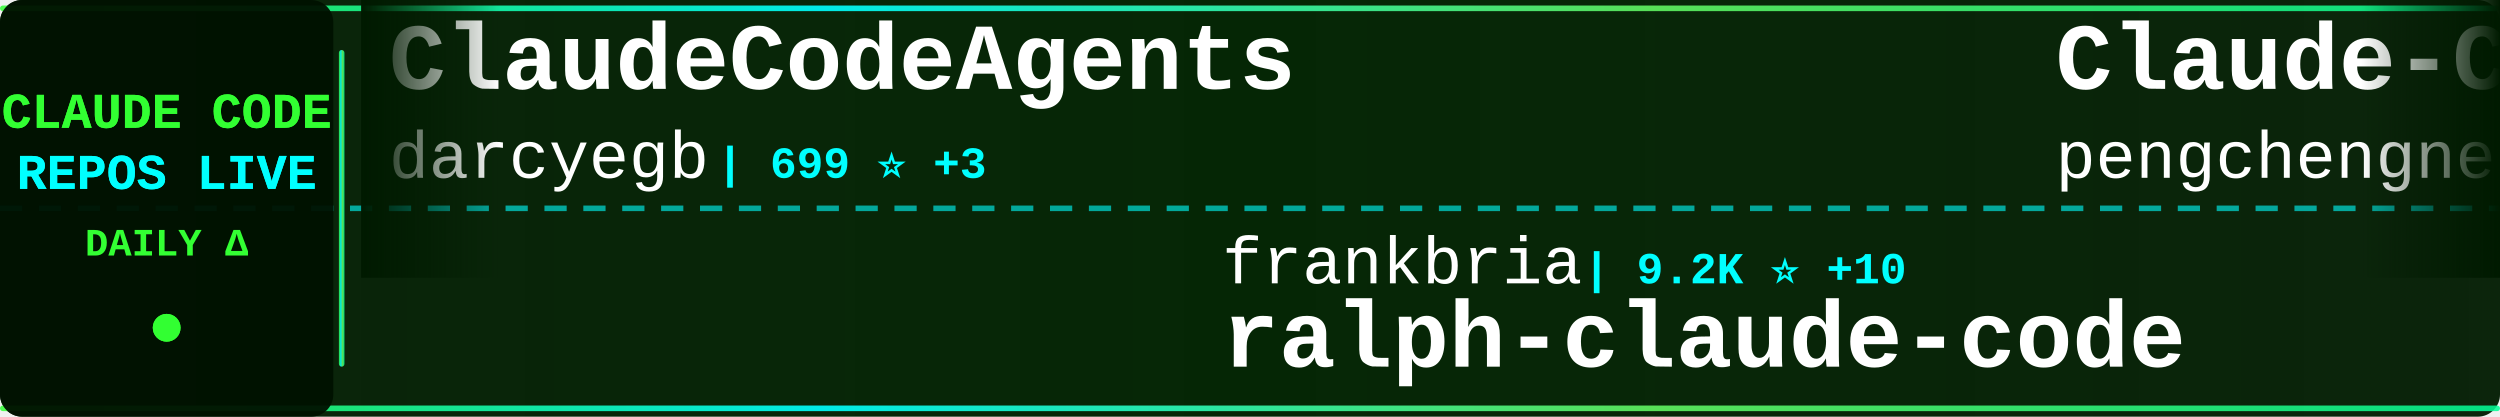
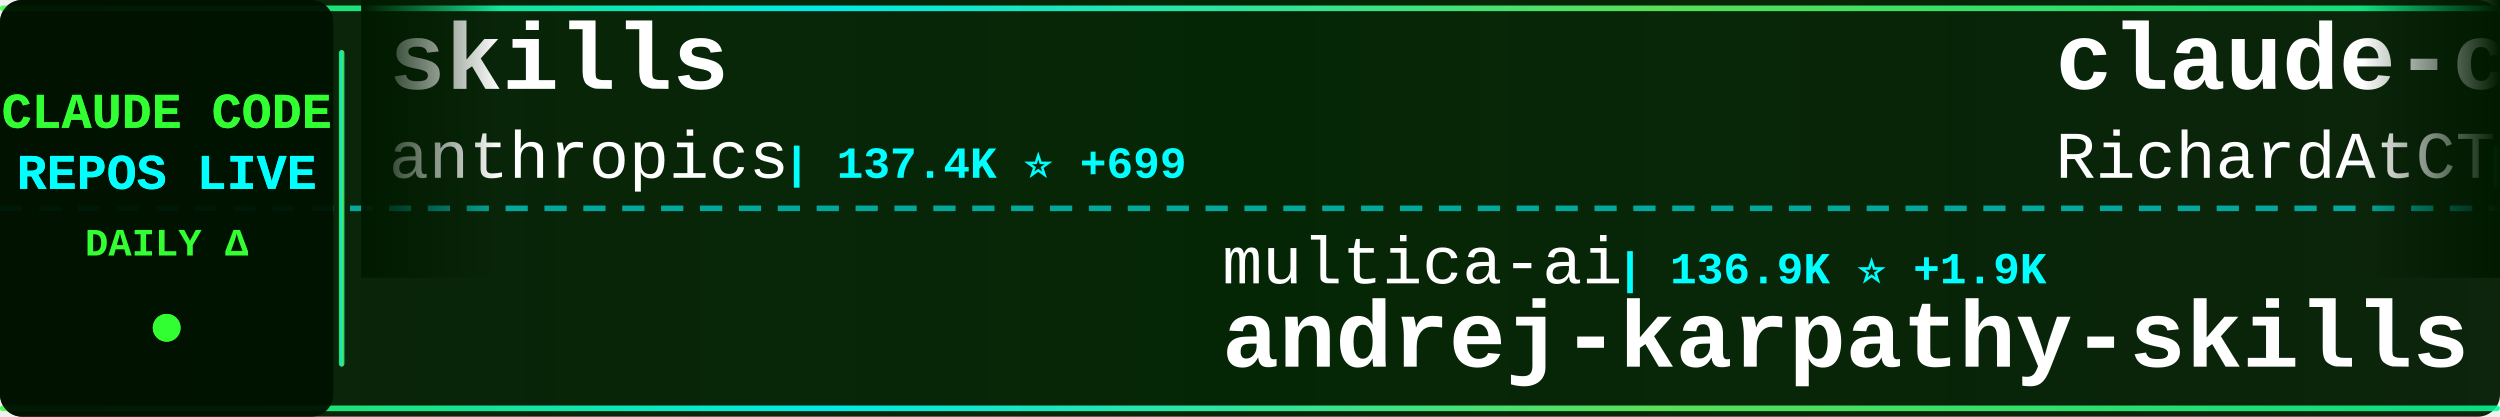
<svg xmlns="http://www.w3.org/2000/svg" width="900" height="150">
  <defs>
    <linearGradient id="tickerBg" x1="0%" y1="0%" x2="100%" y2="0%">
      <stop offset="0%" style="stop-color:#001a00;stop-opacity:0.95" />
      <stop offset="50%" style="stop-color:#002200;stop-opacity:0.98" />
      <stop offset="100%" style="stop-color:#001a00;stop-opacity:0.95" />
    </linearGradient>
    <linearGradient id="borderGrad" x1="0%" y1="0%" x2="100%" y2="0%">
      <stop offset="0%" style="stop-color:#33ff33;stop-opacity:0.85">
        <animate attributeName="stop-opacity" values="0.85;1;0.85" dur="2s" repeatCount="indefinite" />
      </stop>
      <stop offset="33%" style="stop-color:#00ffff;stop-opacity:0.9">
        <animate attributeName="stop-opacity" values="0.9;1;0.9" dur="2.2s" repeatCount="indefinite" />
      </stop>
      <stop offset="66%" style="stop-color:#66ff66;stop-opacity:0.85">
        <animate attributeName="stop-opacity" values="0.85;1;0.85" dur="1.8s" repeatCount="indefinite" />
      </stop>
      <stop offset="100%" style="stop-color:#00ff99;stop-opacity:0.85">
        <animate attributeName="stop-opacity" values="0.85;1;0.85" dur="2s" repeatCount="indefinite" />
      </stop>
    </linearGradient>
    <filter id="textGlow">
      <feGaussianBlur stdDeviation="0.1" result="coloredBlur" />
      <feMerge>
        <feMergeNode in="coloredBlur" />
        <feMergeNode in="SourceGraphic" />
      </feMerge>
    </filter>
    <filter id="metricGlow">
      <feGaussianBlur stdDeviation="0.2" result="coloredBlur" />
      <feMerge>
        <feMergeNode in="coloredBlur" />
        <feMergeNode in="SourceGraphic" />
      </feMerge>
    </filter>
    <linearGradient id="leftFade" x1="0%" y1="0%" x2="100%" y2="0%">
      <stop offset="0%" style="stop-color:#001a00;stop-opacity:1" />
      <stop offset="100%" style="stop-color:#001a00;stop-opacity:0" />
    </linearGradient>
    <linearGradient id="rightFade" x1="0%" y1="0%" x2="100%" y2="0%">
      <stop offset="0%" style="stop-color:#001a00;stop-opacity:0" />
      <stop offset="100%" style="stop-color:#001a00;stop-opacity:1" />
    </linearGradient>
  </defs>
  <rect width="900" height="150" fill="url(#tickerBg)" rx="8" />
  <rect x="0" y="2" width="900" height="2" fill="url(#borderGrad)" rx="1" />
  <rect x="0" y="146" width="900" height="2" fill="url(#borderGrad)" rx="1" />
  <line x1="0" y1="75" x2="900" y2="75" stroke="#00ffff" stroke-width="2" stroke-dasharray="8 6" opacity="0.6" />
  <rect x="0" y="0" width="120" height="150" fill="#001100" opacity="0.95" rx="8" />
  <text x="60" y="46" font-family="'Courier New', monospace" font-size="18" font-weight="bold" fill="#33ff33" text-anchor="middle" filter="url(#textGlow)">
    CLAUDE CODE
  </text>
  <text x="60" y="68" font-family="'Courier New', monospace" font-size="18" font-weight="bold" fill="#00ffff" text-anchor="middle" filter="url(#textGlow)">
    REPOS LIVE
  </text>
  <text x="60" y="92" font-family="'Courier New', monospace" font-size="14" font-weight="bold" fill="#33ff33" text-anchor="middle">
    DAILY Δ
  </text>
  <circle cx="60" cy="118" r="5" fill="#33ff33" filter="url(#metricGlow)">
    <animate attributeName="r" values="4;6;4" dur="1.5s" repeatCount="indefinite" />
    <animate attributeName="opacity" values="0.6;1;0.6" dur="1.5s" repeatCount="indefinite" />
  </circle>
  <rect x="122" y="18" width="2" height="114" fill="url(#borderGrad)" rx="1" />
  <clipPath id="tickerClip">
    <rect x="130" y="0" width="770" height="150" />
  </clipPath>
  <g clip-path="url(#tickerClip)">
    <g id="tickerItems">
      <animateTransform attributeName="transform" attributeType="XML" type="translate" from="0 0" to="-3000 0" dur="54s" repeatCount="indefinite" />
      <g transform="translate(0, 0)">
-         <text x="140" y="32" font-family="'Courier New', monospace" font-size="34" font-weight="bold" fill="#ffffff">ClaudeCodeAgents</text>
-         <text x="140" y="64" font-family="'Courier New', monospace" font-size="24" font-weight="normal" fill="#ffffff" opacity="1.0">darcyegb</text>
-         <text x="258" y="64" font-family="'Courier New', monospace" font-size="16" font-weight="bold" fill="#00ffff"> | 699 ⭐ +3</text>
+         <text x="140" y="32" font-family="'Courier New', monospace" font-size="34" font-weight="bold" fill="#ffffff">skills</text>
+         <text x="140" y="64" font-family="'Courier New', monospace" font-size="24" font-weight="normal" fill="#ffffff" opacity="1.0">anthropics</text>
+         <text x="282" y="64" font-family="'Courier New', monospace" font-size="16" font-weight="bold" fill="#00ffff"> | 137.4K ⭐ +699</text>
      </g>
      <g transform="translate(300, 0)">
-         <text x="140" y="102" font-family="'Courier New', monospace" font-size="24" font-weight="normal" fill="#ffffff" opacity="1.0">frankbria</text>
-         <text x="270" y="102" font-family="'Courier New', monospace" font-size="16" font-weight="bold" fill="#00ffff"> | 9.2K ⭐ +10</text>
-         <text x="140" y="132" font-family="'Courier New', monospace" font-size="34" font-weight="bold" fill="#ffffff">ralph-claude-code</text>
+         <text x="140" y="102" font-family="'Courier New', monospace" font-size="24" font-weight="normal" fill="#ffffff" opacity="1.0">multica-ai</text>
+         <text x="282" y="102" font-family="'Courier New', monospace" font-size="16" font-weight="bold" fill="#00ffff"> | 136.9K ⭐ +1.9K</text>
+         <text x="140" y="132" font-family="'Courier New', monospace" font-size="34" font-weight="bold" fill="#ffffff">andrej-karpathy-skills</text>
      </g>
      <g transform="translate(600, 0)">
-         <text x="140" y="32" font-family="'Courier New', monospace" font-size="34" font-weight="bold" fill="#ffffff">Claude-Code</text>
-         <text x="140" y="64" font-family="'Courier New', monospace" font-size="24" font-weight="normal" fill="#ffffff" opacity="1.0">pengchengneo</text>
-         <text x="306" y="64" font-family="'Courier New', monospace" font-size="16" font-weight="bold" fill="#00ffff"> | 1.4K ⭐ +6</text>
+         <text x="140" y="32" font-family="'Courier New', monospace" font-size="34" font-weight="bold" fill="#ffffff">claude-code-telegram</text>
+         <text x="140" y="64" font-family="'Courier New', monospace" font-size="24" font-weight="normal" fill="#ffffff" opacity="1.0">RichardAtCT</text>
+         <text x="294" y="64" font-family="'Courier New', monospace" font-size="16" font-weight="bold" fill="#00ffff"> | 2.6K ⭐ +2</text>
      </g>
      <g transform="translate(900, 0)">
-         <text x="140" y="102" font-family="'Courier New', monospace" font-size="24" font-weight="normal" fill="#ffffff" opacity="1.0">shanraisshan</text>
-         <text x="306" y="102" font-family="'Courier New', monospace" font-size="16" font-weight="bold" fill="#00ffff"> | 53.7K ⭐ +246</text>
-         <text x="140" y="132" font-family="'Courier New', monospace" font-size="34" font-weight="bold" fill="#ffffff">claude-code-best-practic...</text>
+         <text x="140" y="102" font-family="'Courier New', monospace" font-size="24" font-weight="normal" fill="#ffffff" opacity="1.0">oboard</text>
+         <text x="234" y="102" font-family="'Courier New', monospace" font-size="16" font-weight="bold" fill="#00ffff"> | 3.1K ⭐ +4</text>
+         <text x="140" y="132" font-family="'Courier New', monospace" font-size="34" font-weight="bold" fill="#ffffff">claude-code-rev</text>
      </g>
      <g transform="translate(1200, 0)">
-         <text x="140" y="32" font-family="'Courier New', monospace" font-size="34" font-weight="bold" fill="#ffffff">Claude-Code-Usage-Monito...</text>
-         <text x="140" y="64" font-family="'Courier New', monospace" font-size="24" font-weight="normal" fill="#ffffff" opacity="1.0">Maciek-roboblog</text>
-         <text x="342" y="64" font-family="'Courier New', monospace" font-size="16" font-weight="bold" fill="#00ffff"> | 8.0K ⭐ +10</text>
+         <text x="140" y="32" font-family="'Courier New', monospace" font-size="34" font-weight="bold" fill="#ffffff">claude-plugins-official</text>
+         <text x="140" y="64" font-family="'Courier New', monospace" font-size="24" font-weight="normal" fill="#ffffff" opacity="1.0">anthropics</text>
+         <text x="282" y="64" font-family="'Courier New', monospace" font-size="16" font-weight="bold" fill="#00ffff"> | 19.8K ⭐ +122</text>
      </g>
      <g transform="translate(1500, 0)">
-         <text x="140" y="102" font-family="'Courier New', monospace" font-size="24" font-weight="normal" fill="#ffffff" opacity="1.0">https-deeplearning-ai</text>
-         <text x="414" y="102" font-family="'Courier New', monospace" font-size="16" font-weight="bold" fill="#00ffff"> | 513 ⭐ +1</text>
-         <text x="140" y="132" font-family="'Courier New', monospace" font-size="34" font-weight="bold" fill="#ffffff">sc-claude-code-files</text>
+         <text x="140" y="102" font-family="'Courier New', monospace" font-size="24" font-weight="normal" fill="#ffffff" opacity="1.0">anthropics</text>
+         <text x="282" y="102" font-family="'Courier New', monospace" font-size="16" font-weight="bold" fill="#00ffff"> | 7.6K ⭐ +17</text>
+         <text x="140" y="132" font-family="'Courier New', monospace" font-size="34" font-weight="bold" fill="#ffffff">claude-code-action</text>
      </g>
      <g transform="translate(1800, 0)">
-         <text x="140" y="32" font-family="'Courier New', monospace" font-size="34" font-weight="bold" fill="#ffffff">claude-code-pm-course</text>
-         <text x="140" y="64" font-family="'Courier New', monospace" font-size="24" font-weight="normal" fill="#ffffff" opacity="1.0">carlvellotti</text>
-         <text x="306" y="64" font-family="'Courier New', monospace" font-size="16" font-weight="bold" fill="#00ffff"> | 2.0K ⭐ +3</text>
+         <text x="140" y="32" font-family="'Courier New', monospace" font-size="34" font-weight="bold" fill="#ffffff">claude-code-book</text>
+         <text x="140" y="64" font-family="'Courier New', monospace" font-size="24" font-weight="normal" fill="#ffffff" opacity="1.0">lintsinghua</text>
+         <text x="294" y="64" font-family="'Courier New', monospace" font-size="16" font-weight="bold" fill="#00ffff"> | 3.3K ⭐ +16</text>
      </g>
      <g transform="translate(2100, 0)">
-         <text x="140" y="102" font-family="'Courier New', monospace" font-size="24" font-weight="normal" fill="#ffffff" opacity="1.0">nicedreamzapp</text>
-         <text x="318" y="102" font-family="'Courier New', monospace" font-size="16" font-weight="bold" fill="#00ffff"> | 2.6K ⭐ +7</text>
-         <text x="140" y="132" font-family="'Courier New', monospace" font-size="34" font-weight="bold" fill="#ffffff">claude-code-local</text>
+         <text x="140" y="102" font-family="'Courier New', monospace" font-size="24" font-weight="normal" fill="#ffffff" opacity="1.0">Cranot</text>
+         <text x="234" y="102" font-family="'Courier New', monospace" font-size="16" font-weight="bold" fill="#00ffff"> | 2.8K ⭐ +13</text>
+         <text x="140" y="132" font-family="'Courier New', monospace" font-size="34" font-weight="bold" fill="#ffffff">claude-code-guide</text>
      </g>
      <g transform="translate(2400, 0)">
-         <text x="140" y="32" font-family="'Courier New', monospace" font-size="34" font-weight="bold" fill="#ffffff">Claude-Code-Source-Study</text>
-         <text x="140" y="64" font-family="'Courier New', monospace" font-size="24" font-weight="normal" fill="#ffffff" opacity="1.0">luyao618</text>
-         <text x="258" y="64" font-family="'Courier New', monospace" font-size="16" font-weight="bold" fill="#00ffff"> | 1.4K ⭐ +5</text>
+         <text x="140" y="32" font-family="'Courier New', monospace" font-size="34" font-weight="bold" fill="#ffffff">claude-code-source-build</text>
+         <text x="140" y="64" font-family="'Courier New', monospace" font-size="24" font-weight="normal" fill="#ffffff" opacity="1.0">andrew-kramer-inno</text>
+         <text x="378" y="64" font-family="'Courier New', monospace" font-size="16" font-weight="bold" fill="#00ffff"> | 589 ⭐</text>
      </g>
      <g transform="translate(2700, 0)">
-         <text x="140" y="102" font-family="'Courier New', monospace" font-size="24" font-weight="normal" fill="#ffffff" opacity="1.0">musistudio</text>
-         <text x="282" y="102" font-family="'Courier New', monospace" font-size="16" font-weight="bold" fill="#00ffff"> | 34.1K ⭐ +30</text>
-         <text x="140" y="132" font-family="'Courier New', monospace" font-size="34" font-weight="bold" fill="#ffffff">claude-code-router</text>
+         <text x="140" y="102" font-family="'Courier New', monospace" font-size="24" font-weight="normal" fill="#ffffff" opacity="1.0">lst97</text>
+         <text x="222" y="102" font-family="'Courier New', monospace" font-size="16" font-weight="bold" fill="#00ffff"> | 1.6K ⭐ +2</text>
+         <text x="140" y="132" font-family="'Courier New', monospace" font-size="34" font-weight="bold" fill="#ffffff">claude-code-sub-agents</text>
      </g>
      <g transform="translate(3000, 0)">
-         <text x="140" y="32" font-family="'Courier New', monospace" font-size="34" font-weight="bold" fill="#ffffff">ClaudeCodeAgents</text>
-         <text x="140" y="64" font-family="'Courier New', monospace" font-size="24" font-weight="normal" fill="#ffffff" opacity="1.0">darcyegb</text>
-         <text x="258" y="64" font-family="'Courier New', monospace" font-size="16" font-weight="bold" fill="#00ffff"> | 699 ⭐ +3</text>
+         <text x="140" y="32" font-family="'Courier New', monospace" font-size="34" font-weight="bold" fill="#ffffff">skills</text>
+         <text x="140" y="64" font-family="'Courier New', monospace" font-size="24" font-weight="normal" fill="#ffffff" opacity="1.0">anthropics</text>
+         <text x="282" y="64" font-family="'Courier New', monospace" font-size="16" font-weight="bold" fill="#00ffff"> | 137.4K ⭐ +699</text>
      </g>
      <g transform="translate(3300, 0)">
-         <text x="140" y="102" font-family="'Courier New', monospace" font-size="24" font-weight="normal" fill="#ffffff" opacity="1.0">frankbria</text>
-         <text x="270" y="102" font-family="'Courier New', monospace" font-size="16" font-weight="bold" fill="#00ffff"> | 9.2K ⭐ +10</text>
-         <text x="140" y="132" font-family="'Courier New', monospace" font-size="34" font-weight="bold" fill="#ffffff">ralph-claude-code</text>
+         <text x="140" y="102" font-family="'Courier New', monospace" font-size="24" font-weight="normal" fill="#ffffff" opacity="1.0">multica-ai</text>
+         <text x="282" y="102" font-family="'Courier New', monospace" font-size="16" font-weight="bold" fill="#00ffff"> | 136.9K ⭐ +1.9K</text>
+         <text x="140" y="132" font-family="'Courier New', monospace" font-size="34" font-weight="bold" fill="#ffffff">andrej-karpathy-skills</text>
      </g>
      <g transform="translate(3600, 0)">
-         <text x="140" y="32" font-family="'Courier New', monospace" font-size="34" font-weight="bold" fill="#ffffff">Claude-Code</text>
-         <text x="140" y="64" font-family="'Courier New', monospace" font-size="24" font-weight="normal" fill="#ffffff" opacity="1.0">pengchengneo</text>
-         <text x="306" y="64" font-family="'Courier New', monospace" font-size="16" font-weight="bold" fill="#00ffff"> | 1.4K ⭐ +6</text>
+         <text x="140" y="32" font-family="'Courier New', monospace" font-size="34" font-weight="bold" fill="#ffffff">claude-code-telegram</text>
+         <text x="140" y="64" font-family="'Courier New', monospace" font-size="24" font-weight="normal" fill="#ffffff" opacity="1.0">RichardAtCT</text>
+         <text x="294" y="64" font-family="'Courier New', monospace" font-size="16" font-weight="bold" fill="#00ffff"> | 2.6K ⭐ +2</text>
      </g>
      <g transform="translate(3900, 0)">
-         <text x="140" y="102" font-family="'Courier New', monospace" font-size="24" font-weight="normal" fill="#ffffff" opacity="1.0">shanraisshan</text>
-         <text x="306" y="102" font-family="'Courier New', monospace" font-size="16" font-weight="bold" fill="#00ffff"> | 53.7K ⭐ +246</text>
-         <text x="140" y="132" font-family="'Courier New', monospace" font-size="34" font-weight="bold" fill="#ffffff">claude-code-best-practic...</text>
+         <text x="140" y="102" font-family="'Courier New', monospace" font-size="24" font-weight="normal" fill="#ffffff" opacity="1.0">oboard</text>
+         <text x="234" y="102" font-family="'Courier New', monospace" font-size="16" font-weight="bold" fill="#00ffff"> | 3.1K ⭐ +4</text>
+         <text x="140" y="132" font-family="'Courier New', monospace" font-size="34" font-weight="bold" fill="#ffffff">claude-code-rev</text>
      </g>
    </g>
  </g>
  <rect x="130" y="0" width="50" height="100" fill="url(#leftFade)" />
  <rect x="850" y="0" width="50" height="100" fill="url(#rightFade)" />
</svg>
